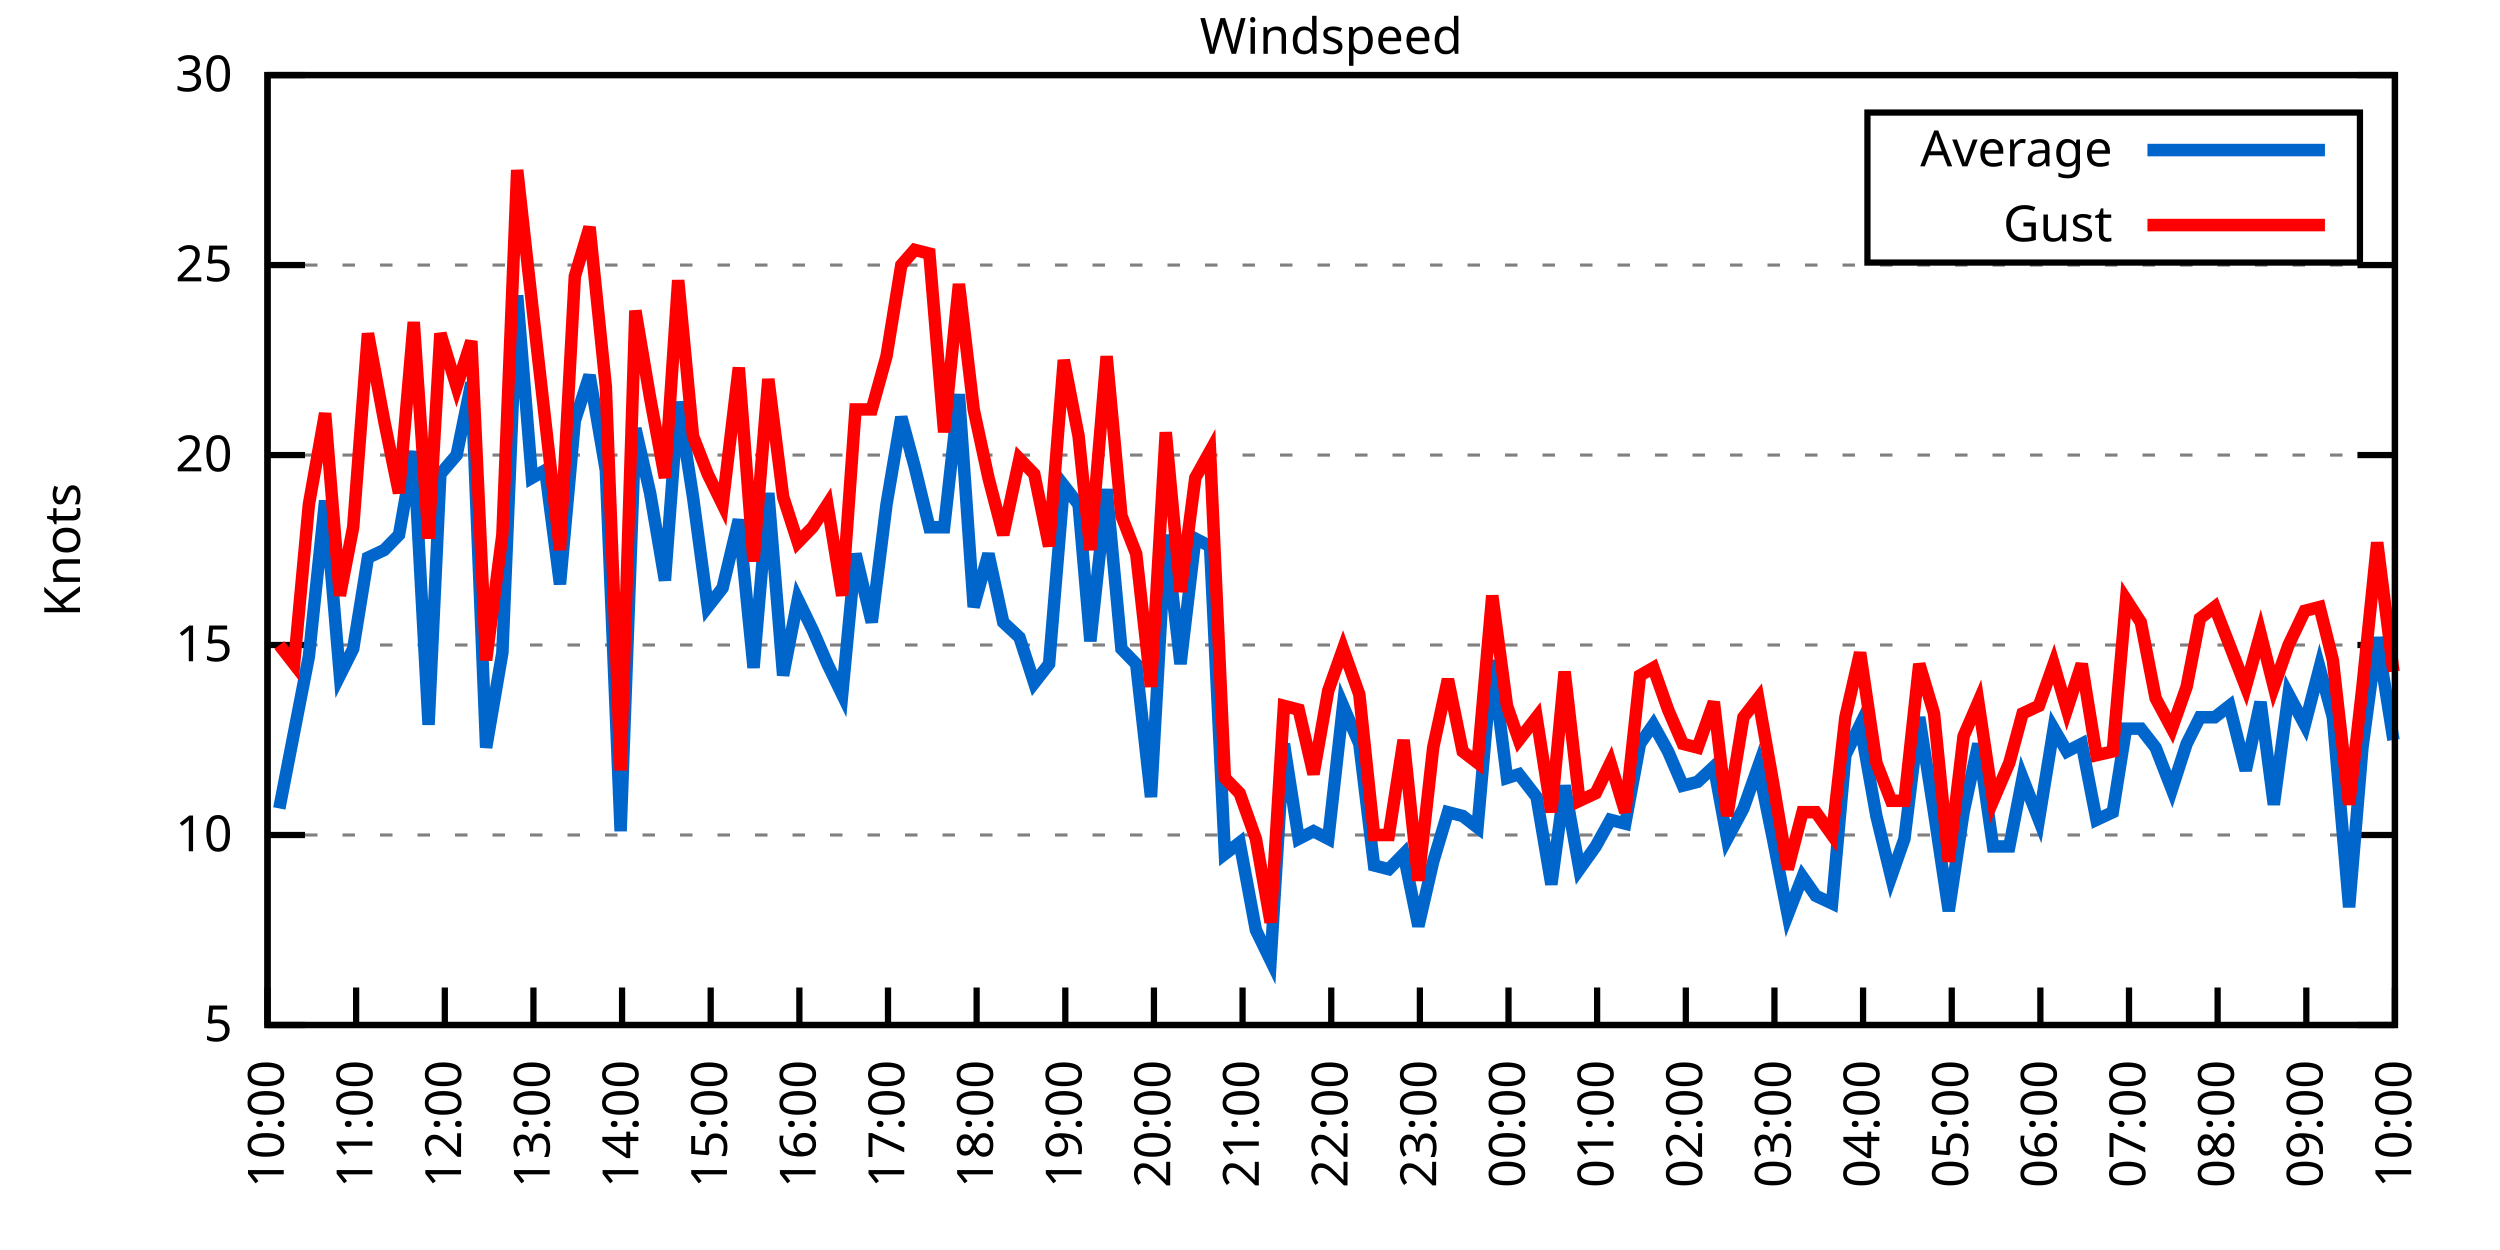
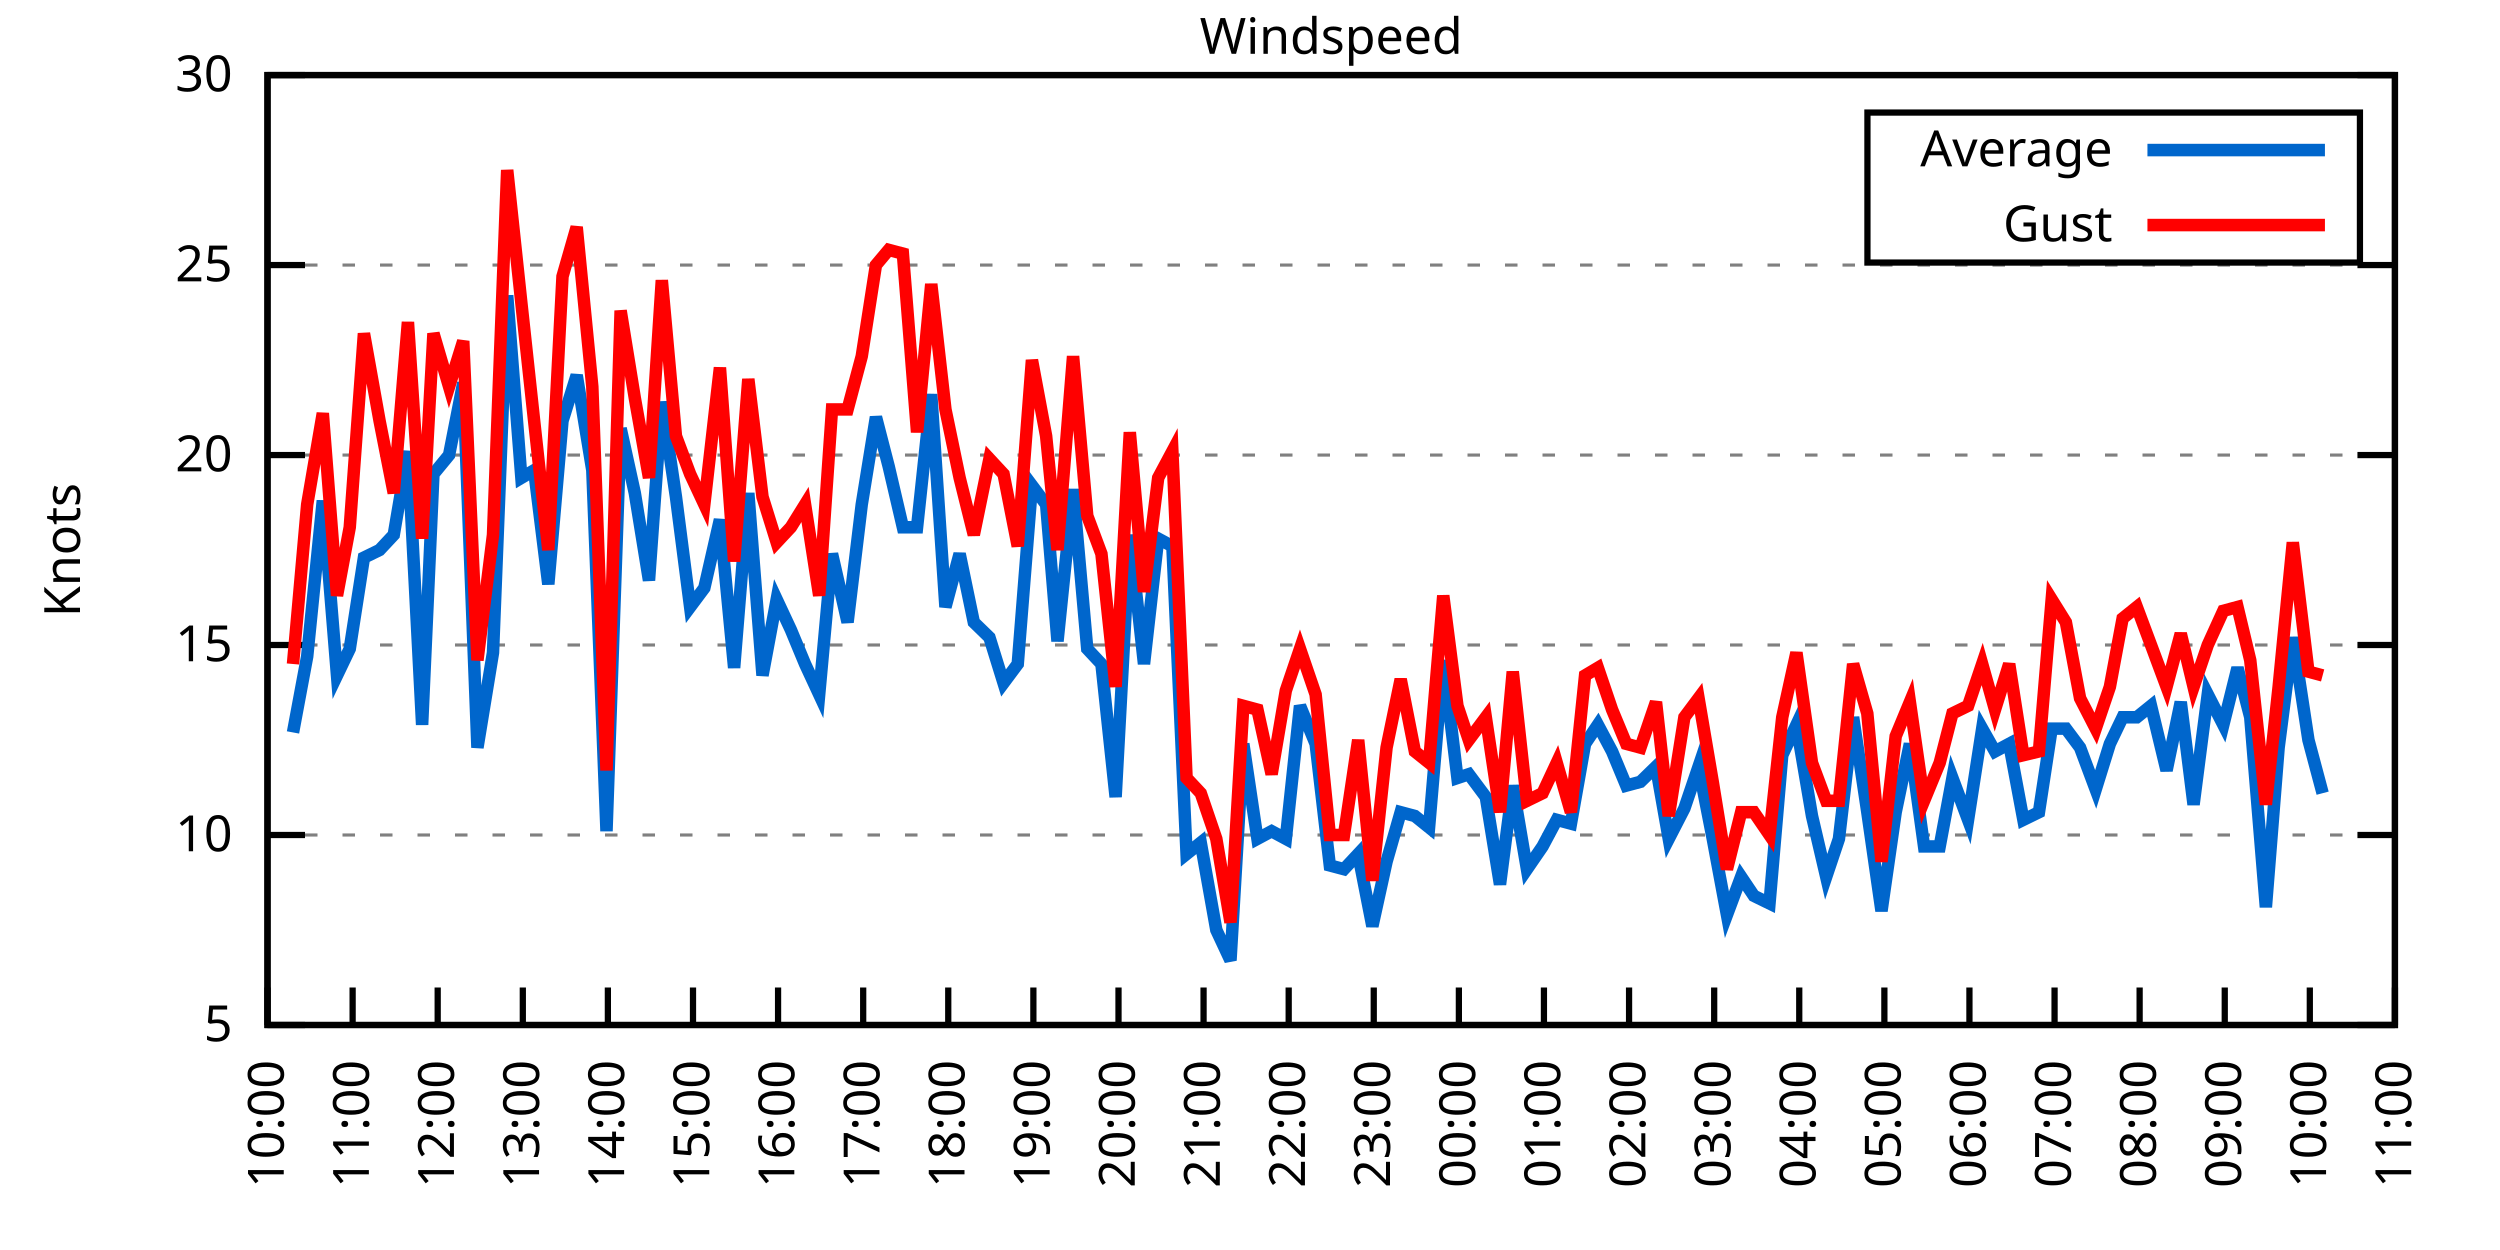
<svg xmlns="http://www.w3.org/2000/svg" xmlns:xlink="http://www.w3.org/1999/xlink" width="400" height="200" viewBox="0 0 400 200">
  <g id="gnuplot_canvas">
    <rect x="0" y="0" width="400" height="200" fill="none" />
    <defs>
      <circle id="gpDot" r="0.5" stroke-width="0.5" stroke="currentColor" />
      <path id="gpPt0" stroke-width="0.333" stroke="currentColor" d="M-1,0 h2 M0,-1 v2" />
      <path id="gpPt1" stroke-width="0.333" stroke="currentColor" d="M-1,-1 L1,1 M1,-1 L-1,1" />
      <path id="gpPt2" stroke-width="0.333" stroke="currentColor" d="M-1,0 L1,0 M0,-1 L0,1 M-1,-1 L1,1 M-1,1 L1,-1" />
      <rect id="gpPt3" stroke-width="0.333" stroke="currentColor" x="-1" y="-1" width="2" height="2" />
      <rect id="gpPt4" stroke-width="0.333" stroke="currentColor" fill="currentColor" x="-1" y="-1" width="2" height="2" />
      <circle id="gpPt5" stroke-width="0.333" stroke="currentColor" cx="0" cy="0" r="1" />
      <use xlink:href="#gpPt5" id="gpPt6" fill="currentColor" stroke="none" />
      <path id="gpPt7" stroke-width="0.333" stroke="currentColor" d="M0,-1.33 L-1.33,0.67 L1.33,0.67 z" />
      <use xlink:href="#gpPt7" id="gpPt8" fill="currentColor" stroke="none" />
      <use xlink:href="#gpPt7" id="gpPt9" stroke="currentColor" transform="rotate(180)" />
      <use xlink:href="#gpPt9" id="gpPt10" fill="currentColor" stroke="none" />
      <use xlink:href="#gpPt3" id="gpPt11" stroke="currentColor" transform="rotate(45)" />
      <use xlink:href="#gpPt11" id="gpPt12" fill="currentColor" stroke="none" />
      <path id="gpPt13" stroke-width="0.333" stroke="currentColor" d="M0,1.330 L1.265,0.411 L0.782,-1.067 L-0.782,-1.076 L-1.265,0.411 z" />
      <use xlink:href="#gpPt13" id="gpPt14" fill="currentColor" stroke="none" />
      <filter id="textbox" filterUnits="objectBoundingBox" x="0" y="0" height="1" width="1">
        <feFlood flood-color="white" flood-opacity="1" result="bgnd" />
        <feComposite in="SourceGraphic" in2="bgnd" operator="atop" />
      </filter>
      <filter id="greybox" filterUnits="objectBoundingBox" x="0" y="0" height="1" width="1">
        <feFlood flood-color="lightgrey" flood-opacity="1" result="grey" />
        <feComposite in="SourceGraphic" in2="grey" operator="atop" />
      </filter>
    </defs>
    <g fill="none" color="white" stroke="currentColor" stroke-width="1.00" stroke-linecap="butt" stroke-linejoin="miter">
</g>
    <g fill="none" color="black" stroke="currentColor" stroke-width="1.00" stroke-linecap="butt" stroke-linejoin="miter">
      <g stroke="none" shape-rendering="crispEdges">
        <polygon fill="rgb(255, 255, 255)" points="42.80,164.00 383.18,164.00 383.18,12.02 42.80,12.02 " />
      </g>
    </g>
    <g fill="none" color="black" stroke="currentColor" stroke-width="1.00" stroke-linecap="butt" stroke-linejoin="miter">
</g>
    <g fill="none" color="black" stroke="black" stroke-width="0.50" stroke-linecap="butt" stroke-linejoin="miter">
</g>
    <g fill="none" color="gray" stroke="currentColor" stroke-width="0.50" stroke-linecap="butt" stroke-linejoin="miter">
      <path stroke="gray" stroke-dasharray="2,4" class="gridline" d="M42.80,164.00 L383.19,164.00  " />
    </g>
    <g fill="none" color="gray" stroke="gray" stroke-width="1.00" stroke-linecap="butt" stroke-linejoin="miter">
</g>
    <g fill="none" color="black" stroke="currentColor" stroke-width="1.00" stroke-linecap="butt" stroke-linejoin="miter">
      <path stroke="black" d="M42.80,164.00 L48.80,164.00 M383.19,164.00 L377.19,164.00  " />
      <g transform="translate(37.20,166.60)" stroke="none" fill="black" font-family="Sans" font-size="8.00" text-anchor="end">
        <text>
          <tspan font-family="Sans"> 5</tspan>
        </text>
      </g>
    </g>
    <g fill="none" color="black" stroke="currentColor" stroke-width="1.00" stroke-linecap="butt" stroke-linejoin="miter">
</g>
    <g fill="none" color="black" stroke="black" stroke-width="0.50" stroke-linecap="butt" stroke-linejoin="miter">
</g>
    <g fill="none" color="gray" stroke="currentColor" stroke-width="0.50" stroke-linecap="butt" stroke-linejoin="miter">
      <path stroke="gray" stroke-dasharray="2,4" class="gridline" d="M42.80,133.60 L383.19,133.60  " />
    </g>
    <g fill="none" color="gray" stroke="gray" stroke-width="1.00" stroke-linecap="butt" stroke-linejoin="miter">
</g>
    <g fill="none" color="black" stroke="currentColor" stroke-width="1.00" stroke-linecap="butt" stroke-linejoin="miter">
      <path stroke="black" d="M42.80,133.60 L48.80,133.60 M383.19,133.60 L377.19,133.60  " />
      <g transform="translate(37.20,136.20)" stroke="none" fill="black" font-family="Sans" font-size="8.00" text-anchor="end">
        <text>
          <tspan font-family="Sans"> 10</tspan>
        </text>
      </g>
    </g>
    <g fill="none" color="black" stroke="currentColor" stroke-width="1.00" stroke-linecap="butt" stroke-linejoin="miter">
</g>
    <g fill="none" color="black" stroke="black" stroke-width="0.50" stroke-linecap="butt" stroke-linejoin="miter">
</g>
    <g fill="none" color="gray" stroke="currentColor" stroke-width="0.50" stroke-linecap="butt" stroke-linejoin="miter">
      <path stroke="gray" stroke-dasharray="2,4" class="gridline" d="M42.80,103.20 L383.19,103.20  " />
    </g>
    <g fill="none" color="gray" stroke="gray" stroke-width="1.00" stroke-linecap="butt" stroke-linejoin="miter">
</g>
    <g fill="none" color="black" stroke="currentColor" stroke-width="1.00" stroke-linecap="butt" stroke-linejoin="miter">
      <path stroke="black" d="M42.80,103.20 L48.80,103.20 M383.19,103.20 L377.19,103.20  " />
      <g transform="translate(37.20,105.80)" stroke="none" fill="black" font-family="Sans" font-size="8.00" text-anchor="end">
        <text>
          <tspan font-family="Sans"> 15</tspan>
        </text>
      </g>
    </g>
    <g fill="none" color="black" stroke="currentColor" stroke-width="1.00" stroke-linecap="butt" stroke-linejoin="miter">
</g>
    <g fill="none" color="black" stroke="black" stroke-width="0.50" stroke-linecap="butt" stroke-linejoin="miter">
</g>
    <g fill="none" color="gray" stroke="currentColor" stroke-width="0.50" stroke-linecap="butt" stroke-linejoin="miter">
      <path stroke="gray" stroke-dasharray="2,4" class="gridline" d="M42.80,72.81 L383.19,72.81  " />
    </g>
    <g fill="none" color="gray" stroke="gray" stroke-width="1.00" stroke-linecap="butt" stroke-linejoin="miter">
</g>
    <g fill="none" color="black" stroke="currentColor" stroke-width="1.00" stroke-linecap="butt" stroke-linejoin="miter">
      <path stroke="black" d="M42.80,72.81 L48.80,72.81 M383.19,72.81 L377.19,72.81  " />
      <g transform="translate(37.20,75.41)" stroke="none" fill="black" font-family="Sans" font-size="8.00" text-anchor="end">
        <text>
          <tspan font-family="Sans"> 20</tspan>
        </text>
      </g>
    </g>
    <g fill="none" color="black" stroke="currentColor" stroke-width="1.00" stroke-linecap="butt" stroke-linejoin="miter">
</g>
    <g fill="none" color="black" stroke="black" stroke-width="0.50" stroke-linecap="butt" stroke-linejoin="miter">
</g>
    <g fill="none" color="gray" stroke="currentColor" stroke-width="0.50" stroke-linecap="butt" stroke-linejoin="miter">
      <path stroke="gray" stroke-dasharray="2,4" class="gridline" d="M42.80,42.41 L383.19,42.41  " />
    </g>
    <g fill="none" color="gray" stroke="gray" stroke-width="1.00" stroke-linecap="butt" stroke-linejoin="miter">
</g>
    <g fill="none" color="black" stroke="currentColor" stroke-width="1.00" stroke-linecap="butt" stroke-linejoin="miter">
      <path stroke="black" d="M42.80,42.41 L48.80,42.41 M383.19,42.41 L377.19,42.41  " />
      <g transform="translate(37.20,45.01)" stroke="none" fill="black" font-family="Sans" font-size="8.00" text-anchor="end">
        <text>
          <tspan font-family="Sans"> 25</tspan>
        </text>
      </g>
    </g>
    <g fill="none" color="black" stroke="currentColor" stroke-width="1.00" stroke-linecap="butt" stroke-linejoin="miter">
</g>
    <g fill="none" color="black" stroke="black" stroke-width="0.50" stroke-linecap="butt" stroke-linejoin="miter">
</g>
    <g fill="none" color="gray" stroke="currentColor" stroke-width="0.50" stroke-linecap="butt" stroke-linejoin="miter">
      <path stroke="gray" stroke-dasharray="2,4" class="gridline" d="M42.80,12.01 L383.19,12.01  " />
    </g>
    <g fill="none" color="gray" stroke="gray" stroke-width="1.00" stroke-linecap="butt" stroke-linejoin="miter">
</g>
    <g fill="none" color="black" stroke="currentColor" stroke-width="1.00" stroke-linecap="butt" stroke-linejoin="miter">
      <path stroke="black" d="M42.80,12.01 L48.80,12.01 M383.19,12.01 L377.19,12.01  " />
      <g transform="translate(37.20,14.61)" stroke="none" fill="black" font-family="Sans" font-size="8.00" text-anchor="end">
        <text>
          <tspan font-family="Sans"> 30</tspan>
        </text>
      </g>
    </g>
    <g fill="none" color="black" stroke="currentColor" stroke-width="1.00" stroke-linecap="butt" stroke-linejoin="miter">
      <path stroke="black" d="M42.80,164.00 L42.80,158.00  " />
      <g transform="translate(45.40,169.60) rotate(270.00)" stroke="none" fill="black" font-family="Sans" font-size="8.00" text-anchor="end">
        <text>
          <tspan font-family="Sans">10:00</tspan>
        </text>
      </g>
    </g>
    <g fill="none" color="black" stroke="currentColor" stroke-width="1.00" stroke-linecap="butt" stroke-linejoin="miter">
-       <path stroke="black" d="M56.98,164.00 L56.98,158.00  " />
-       <g transform="translate(59.58,169.60) rotate(270.00)" stroke="none" fill="black" font-family="Sans" font-size="8.00" text-anchor="end">
+       <path stroke="black" d="M56.42,164.00 L56.42,158.00  " />
+       <g transform="translate(59.02,169.60) rotate(270.00)" stroke="none" fill="black" font-family="Sans" font-size="8.00" text-anchor="end">
        <text>
          <tspan font-family="Sans">11:00</tspan>
        </text>
      </g>
    </g>
    <g fill="none" color="black" stroke="currentColor" stroke-width="1.00" stroke-linecap="butt" stroke-linejoin="miter">
-       <path stroke="black" d="M71.17,164.00 L71.17,158.00  " />
-       <g transform="translate(73.77,169.60) rotate(270.00)" stroke="none" fill="black" font-family="Sans" font-size="8.00" text-anchor="end">
+       <path stroke="black" d="M70.03,164.00 L70.03,158.00  " />
+       <g transform="translate(72.63,169.60) rotate(270.00)" stroke="none" fill="black" font-family="Sans" font-size="8.00" text-anchor="end">
        <text>
          <tspan font-family="Sans">12:00</tspan>
        </text>
      </g>
    </g>
    <g fill="none" color="black" stroke="currentColor" stroke-width="1.00" stroke-linecap="butt" stroke-linejoin="miter">
-       <path stroke="black" d="M85.35,164.00 L85.35,158.00  " />
-       <g transform="translate(87.95,169.60) rotate(270.00)" stroke="none" fill="black" font-family="Sans" font-size="8.00" text-anchor="end">
+       <path stroke="black" d="M83.65,164.00 L83.65,158.00  " />
+       <g transform="translate(86.25,169.60) rotate(270.00)" stroke="none" fill="black" font-family="Sans" font-size="8.00" text-anchor="end">
        <text>
          <tspan font-family="Sans">13:00</tspan>
        </text>
      </g>
    </g>
    <g fill="none" color="black" stroke="currentColor" stroke-width="1.00" stroke-linecap="butt" stroke-linejoin="miter">
-       <path stroke="black" d="M99.53,164.00 L99.53,158.00  " />
-       <g transform="translate(102.13,169.60) rotate(270.00)" stroke="none" fill="black" font-family="Sans" font-size="8.00" text-anchor="end">
+       <path stroke="black" d="M97.26,164.00 L97.26,158.00  " />
+       <g transform="translate(99.86,169.60) rotate(270.00)" stroke="none" fill="black" font-family="Sans" font-size="8.00" text-anchor="end">
        <text>
          <tspan font-family="Sans">14:00</tspan>
        </text>
      </g>
    </g>
    <g fill="none" color="black" stroke="currentColor" stroke-width="1.00" stroke-linecap="butt" stroke-linejoin="miter">
-       <path stroke="black" d="M113.71,164.00 L113.71,158.00  " />
-       <g transform="translate(116.31,169.60) rotate(270.00)" stroke="none" fill="black" font-family="Sans" font-size="8.00" text-anchor="end">
+       <path stroke="black" d="M110.88,164.00 L110.88,158.00  " />
+       <g transform="translate(113.48,169.60) rotate(270.00)" stroke="none" fill="black" font-family="Sans" font-size="8.00" text-anchor="end">
        <text>
          <tspan font-family="Sans">15:00</tspan>
        </text>
      </g>
    </g>
    <g fill="none" color="black" stroke="currentColor" stroke-width="1.00" stroke-linecap="butt" stroke-linejoin="miter">
-       <path stroke="black" d="M127.90,164.00 L127.90,158.00  " />
-       <g transform="translate(130.50,169.60) rotate(270.00)" stroke="none" fill="black" font-family="Sans" font-size="8.00" text-anchor="end">
+       <path stroke="black" d="M124.49,164.00 L124.49,158.00  " />
+       <g transform="translate(127.09,169.60) rotate(270.00)" stroke="none" fill="black" font-family="Sans" font-size="8.00" text-anchor="end">
        <text>
          <tspan font-family="Sans">16:00</tspan>
        </text>
      </g>
    </g>
    <g fill="none" color="black" stroke="currentColor" stroke-width="1.00" stroke-linecap="butt" stroke-linejoin="miter">
-       <path stroke="black" d="M142.08,164.00 L142.08,158.00  " />
-       <g transform="translate(144.68,169.60) rotate(270.00)" stroke="none" fill="black" font-family="Sans" font-size="8.00" text-anchor="end">
+       <path stroke="black" d="M138.11,164.00 L138.11,158.00  " />
+       <g transform="translate(140.71,169.60) rotate(270.00)" stroke="none" fill="black" font-family="Sans" font-size="8.00" text-anchor="end">
        <text>
          <tspan font-family="Sans">17:00</tspan>
        </text>
      </g>
    </g>
    <g fill="none" color="black" stroke="currentColor" stroke-width="1.00" stroke-linecap="butt" stroke-linejoin="miter">
-       <path stroke="black" d="M156.26,164.00 L156.26,158.00  " />
-       <g transform="translate(158.86,169.60) rotate(270.00)" stroke="none" fill="black" font-family="Sans" font-size="8.00" text-anchor="end">
+       <path stroke="black" d="M151.72,164.00 L151.72,158.00  " />
+       <g transform="translate(154.32,169.60) rotate(270.00)" stroke="none" fill="black" font-family="Sans" font-size="8.00" text-anchor="end">
        <text>
          <tspan font-family="Sans">18:00</tspan>
        </text>
      </g>
    </g>
    <g fill="none" color="black" stroke="currentColor" stroke-width="1.00" stroke-linecap="butt" stroke-linejoin="miter">
-       <path stroke="black" d="M170.45,164.00 L170.45,158.00  " />
-       <g transform="translate(173.05,169.60) rotate(270.00)" stroke="none" fill="black" font-family="Sans" font-size="8.00" text-anchor="end">
+       <path stroke="black" d="M165.34,164.00 L165.34,158.00  " />
+       <g transform="translate(167.94,169.60) rotate(270.00)" stroke="none" fill="black" font-family="Sans" font-size="8.00" text-anchor="end">
        <text>
          <tspan font-family="Sans">19:00</tspan>
        </text>
      </g>
    </g>
    <g fill="none" color="black" stroke="currentColor" stroke-width="1.00" stroke-linecap="butt" stroke-linejoin="miter">
-       <path stroke="black" d="M184.63,164.00 L184.63,158.00  " />
-       <g transform="translate(187.23,169.60) rotate(270.00)" stroke="none" fill="black" font-family="Sans" font-size="8.00" text-anchor="end">
+       <path stroke="black" d="M178.96,164.00 L178.96,158.00  " />
+       <g transform="translate(181.56,169.60) rotate(270.00)" stroke="none" fill="black" font-family="Sans" font-size="8.00" text-anchor="end">
        <text>
          <tspan font-family="Sans">20:00</tspan>
        </text>
      </g>
    </g>
    <g fill="none" color="black" stroke="currentColor" stroke-width="1.00" stroke-linecap="butt" stroke-linejoin="miter">
-       <path stroke="black" d="M198.81,164.00 L198.81,158.00  " />
-       <g transform="translate(201.41,169.60) rotate(270.00)" stroke="none" fill="black" font-family="Sans" font-size="8.00" text-anchor="end">
+       <path stroke="black" d="M192.57,164.00 L192.57,158.00  " />
+       <g transform="translate(195.17,169.60) rotate(270.00)" stroke="none" fill="black" font-family="Sans" font-size="8.00" text-anchor="end">
        <text>
          <tspan font-family="Sans">21:00</tspan>
        </text>
      </g>
    </g>
    <g fill="none" color="black" stroke="currentColor" stroke-width="1.00" stroke-linecap="butt" stroke-linejoin="miter">
-       <path stroke="black" d="M213.00,164.00 L213.00,158.00  " />
-       <g transform="translate(215.60,169.60) rotate(270.00)" stroke="none" fill="black" font-family="Sans" font-size="8.00" text-anchor="end">
+       <path stroke="black" d="M206.19,164.00 L206.19,158.00  " />
+       <g transform="translate(208.79,169.60) rotate(270.00)" stroke="none" fill="black" font-family="Sans" font-size="8.00" text-anchor="end">
        <text>
          <tspan font-family="Sans">22:00</tspan>
        </text>
      </g>
    </g>
    <g fill="none" color="black" stroke="currentColor" stroke-width="1.00" stroke-linecap="butt" stroke-linejoin="miter">
-       <path stroke="black" d="M227.18,164.00 L227.18,158.00  " />
-       <g transform="translate(229.78,169.60) rotate(270.00)" stroke="none" fill="black" font-family="Sans" font-size="8.00" text-anchor="end">
+       <path stroke="black" d="M219.80,164.00 L219.80,158.00  " />
+       <g transform="translate(222.40,169.60) rotate(270.00)" stroke="none" fill="black" font-family="Sans" font-size="8.00" text-anchor="end">
        <text>
          <tspan font-family="Sans">23:00</tspan>
        </text>
      </g>
    </g>
    <g fill="none" color="black" stroke="currentColor" stroke-width="1.00" stroke-linecap="butt" stroke-linejoin="miter">
-       <path stroke="black" d="M241.36,164.00 L241.36,158.00  " />
-       <g transform="translate(243.96,169.60) rotate(270.00)" stroke="none" fill="black" font-family="Sans" font-size="8.00" text-anchor="end">
+       <path stroke="black" d="M233.42,164.00 L233.42,158.00  " />
+       <g transform="translate(236.02,169.60) rotate(270.00)" stroke="none" fill="black" font-family="Sans" font-size="8.00" text-anchor="end">
        <text>
          <tspan font-family="Sans">00:00</tspan>
        </text>
      </g>
    </g>
    <g fill="none" color="black" stroke="currentColor" stroke-width="1.00" stroke-linecap="butt" stroke-linejoin="miter">
-       <path stroke="black" d="M255.54,164.00 L255.54,158.00  " />
-       <g transform="translate(258.14,169.60) rotate(270.00)" stroke="none" fill="black" font-family="Sans" font-size="8.00" text-anchor="end">
+       <path stroke="black" d="M247.03,164.00 L247.03,158.00  " />
+       <g transform="translate(249.63,169.60) rotate(270.00)" stroke="none" fill="black" font-family="Sans" font-size="8.00" text-anchor="end">
        <text>
          <tspan font-family="Sans">01:00</tspan>
        </text>
      </g>
    </g>
    <g fill="none" color="black" stroke="currentColor" stroke-width="1.00" stroke-linecap="butt" stroke-linejoin="miter">
-       <path stroke="black" d="M269.73,164.00 L269.73,158.00  " />
-       <g transform="translate(272.33,169.60) rotate(270.00)" stroke="none" fill="black" font-family="Sans" font-size="8.00" text-anchor="end">
+       <path stroke="black" d="M260.65,164.00 L260.65,158.00  " />
+       <g transform="translate(263.25,169.60) rotate(270.00)" stroke="none" fill="black" font-family="Sans" font-size="8.00" text-anchor="end">
        <text>
          <tspan font-family="Sans">02:00</tspan>
        </text>
      </g>
    </g>
    <g fill="none" color="black" stroke="currentColor" stroke-width="1.00" stroke-linecap="butt" stroke-linejoin="miter">
-       <path stroke="black" d="M283.91,164.00 L283.91,158.00  " />
-       <g transform="translate(286.51,169.60) rotate(270.00)" stroke="none" fill="black" font-family="Sans" font-size="8.00" text-anchor="end">
+       <path stroke="black" d="M274.27,164.00 L274.27,158.00  " />
+       <g transform="translate(276.87,169.60) rotate(270.00)" stroke="none" fill="black" font-family="Sans" font-size="8.00" text-anchor="end">
        <text>
          <tspan font-family="Sans">03:00</tspan>
        </text>
      </g>
    </g>
    <g fill="none" color="black" stroke="currentColor" stroke-width="1.00" stroke-linecap="butt" stroke-linejoin="miter">
-       <path stroke="black" d="M298.09,164.00 L298.09,158.00  " />
-       <g transform="translate(300.69,169.60) rotate(270.00)" stroke="none" fill="black" font-family="Sans" font-size="8.00" text-anchor="end">
+       <path stroke="black" d="M287.88,164.00 L287.88,158.00  " />
+       <g transform="translate(290.48,169.60) rotate(270.00)" stroke="none" fill="black" font-family="Sans" font-size="8.00" text-anchor="end">
        <text>
          <tspan font-family="Sans">04:00</tspan>
        </text>
      </g>
    </g>
    <g fill="none" color="black" stroke="currentColor" stroke-width="1.00" stroke-linecap="butt" stroke-linejoin="miter">
-       <path stroke="black" d="M312.28,164.00 L312.28,158.00  " />
-       <g transform="translate(314.88,169.60) rotate(270.00)" stroke="none" fill="black" font-family="Sans" font-size="8.00" text-anchor="end">
+       <path stroke="black" d="M301.50,164.00 L301.50,158.00  " />
+       <g transform="translate(304.10,169.60) rotate(270.00)" stroke="none" fill="black" font-family="Sans" font-size="8.00" text-anchor="end">
        <text>
          <tspan font-family="Sans">05:00</tspan>
        </text>
      </g>
    </g>
    <g fill="none" color="black" stroke="currentColor" stroke-width="1.00" stroke-linecap="butt" stroke-linejoin="miter">
-       <path stroke="black" d="M326.46,164.00 L326.46,158.00  " />
-       <g transform="translate(329.06,169.60) rotate(270.00)" stroke="none" fill="black" font-family="Sans" font-size="8.00" text-anchor="end">
+       <path stroke="black" d="M315.11,164.00 L315.11,158.00  " />
+       <g transform="translate(317.71,169.60) rotate(270.00)" stroke="none" fill="black" font-family="Sans" font-size="8.00" text-anchor="end">
        <text>
          <tspan font-family="Sans">06:00</tspan>
        </text>
      </g>
    </g>
    <g fill="none" color="black" stroke="currentColor" stroke-width="1.00" stroke-linecap="butt" stroke-linejoin="miter">
-       <path stroke="black" d="M340.64,164.00 L340.64,158.00  " />
-       <g transform="translate(343.24,169.60) rotate(270.00)" stroke="none" fill="black" font-family="Sans" font-size="8.00" text-anchor="end">
+       <path stroke="black" d="M328.73,164.00 L328.73,158.00  " />
+       <g transform="translate(331.33,169.60) rotate(270.00)" stroke="none" fill="black" font-family="Sans" font-size="8.00" text-anchor="end">
        <text>
          <tspan font-family="Sans">07:00</tspan>
        </text>
      </g>
    </g>
    <g fill="none" color="black" stroke="currentColor" stroke-width="1.00" stroke-linecap="butt" stroke-linejoin="miter">
-       <path stroke="black" d="M354.82,164.00 L354.82,158.00  " />
-       <g transform="translate(357.42,169.60) rotate(270.00)" stroke="none" fill="black" font-family="Sans" font-size="8.00" text-anchor="end">
+       <path stroke="black" d="M342.34,164.00 L342.34,158.00  " />
+       <g transform="translate(344.94,169.60) rotate(270.00)" stroke="none" fill="black" font-family="Sans" font-size="8.00" text-anchor="end">
        <text>
          <tspan font-family="Sans">08:00</tspan>
        </text>
      </g>
    </g>
    <g fill="none" color="black" stroke="currentColor" stroke-width="1.00" stroke-linecap="butt" stroke-linejoin="miter">
-       <path stroke="black" d="M369.01,164.00 L369.01,158.00  " />
-       <g transform="translate(371.61,169.60) rotate(270.00)" stroke="none" fill="black" font-family="Sans" font-size="8.00" text-anchor="end">
+       <path stroke="black" d="M355.96,164.00 L355.96,158.00  " />
+       <g transform="translate(358.56,169.60) rotate(270.00)" stroke="none" fill="black" font-family="Sans" font-size="8.00" text-anchor="end">
        <text>
          <tspan font-family="Sans">09:00</tspan>
+         </text>
+       </g>
+     </g>
+     <g fill="none" color="black" stroke="currentColor" stroke-width="1.00" stroke-linecap="butt" stroke-linejoin="miter">
+       <path stroke="black" d="M369.57,164.00 L369.57,158.00  " />
+       <g transform="translate(372.17,169.60) rotate(270.00)" stroke="none" fill="black" font-family="Sans" font-size="8.00" text-anchor="end">
+         <text>
+           <tspan font-family="Sans">10:00</tspan>
        </text>
      </g>
    </g>
    <g fill="none" color="black" stroke="currentColor" stroke-width="1.00" stroke-linecap="butt" stroke-linejoin="miter">
      <path stroke="black" d="M383.19,164.00 L383.19,158.00  " />
      <g transform="translate(385.79,169.60) rotate(270.00)" stroke="none" fill="black" font-family="Sans" font-size="8.00" text-anchor="end">
        <text>
-           <tspan font-family="Sans">10:00</tspan>
+           <tspan font-family="Sans">11:00</tspan>
        </text>
      </g>
    </g>
    <g fill="none" color="black" stroke="currentColor" stroke-width="1.00" stroke-linecap="butt" stroke-linejoin="miter">
</g>
    <g fill="none" color="black" stroke="currentColor" stroke-width="1.00" stroke-linecap="butt" stroke-linejoin="miter">
      <path stroke="black" d="M42.80,12.01 L42.80,164.00 L383.19,164.00 L383.19,12.01 L42.80,12.01 Z  " />
    </g>
    <g fill="none" color="black" stroke="currentColor" stroke-width="1.00" stroke-linecap="butt" stroke-linejoin="miter">
</g>
    <g fill="none" color="black" stroke="currentColor" stroke-width="1.00" stroke-linecap="butt" stroke-linejoin="miter">
      <path stroke="black" d="M298.79,42.01 L298.79,18.01 L377.59,18.01 L377.59,42.01 L298.79,42.01 Z  " />
    </g>
    <g id="Windspeed_plot_1">
      <g fill="none" color="white" stroke="black" stroke-width="2.00" stroke-linecap="butt" stroke-linejoin="miter">
</g>
      <g fill="none" color="black" stroke="currentColor" stroke-width="2.00" stroke-linecap="butt" stroke-linejoin="miter">
        <g transform="translate(337.99,26.61)" stroke="none" fill="black" font-family="Sans" font-size="8.00" text-anchor="end">
          <text>
            <tspan font-family="Sans">Average</tspan>
          </text>
        </g>
      </g>
      <g fill="none" color="black" stroke="currentColor" stroke-width="2.00" stroke-linecap="butt" stroke-linejoin="miter">
-         <path stroke="rgb(  0, 102, 204)" d="M343.59,24.01 L371.99,24.01 M44.69,129.35 L47.05,117.19 L49.42,105.03 L52.02,80.10 L54.38,108.07 L56.51,103.81   L58.87,89.22 L61.47,88.00 L63.84,85.57 L66.20,72.20 L68.57,115.97 L70.46,75.85 L73.06,72.81 L75.42,61.25   L77.78,119.62 L80.38,104.42 L82.75,47.27 L85.11,76.45 L87.24,75.24 L89.60,93.48 L91.97,67.33 L94.33,60.04   L96.93,75.24 L99.30,132.99 L101.66,68.55 L104.02,78.89 L106.39,92.87 L108.51,64.29 L110.88,79.49 L113.24,97.12   L115.61,94.08 L118.21,83.14 L120.57,106.85 L122.93,78.89 L125.30,108.07 L127.66,95.91 L130.02,100.77 L132.39,106.24   L134.75,111.11 L136.88,88.61 L139.48,99.56 L141.84,80.71 L144.21,66.73 L146.34,74.63 L148.70,84.36 L151.06,84.36   L153.43,63.08 L155.79,97.12 L158.15,88.61 L160.52,99.56 L163.12,101.99 L165.48,109.28 L167.85,106.24 L170.21,77.67   L172.57,80.71 L174.46,102.60 L177.06,78.28 L179.43,103.81 L181.79,106.24 L184.16,127.52 L186.52,85.57 L188.88,106.24   L191.25,86.18 L193.61,87.40 L195.98,136.64 L198.34,134.82 L200.94,148.80 L203.30,153.66 L205.43,119.01 L207.79,134.21   L210.16,132.99 L212.52,134.21 L214.89,112.93 L217.49,119.01 L219.85,138.47 L222.21,139.07 L224.58,136.64 L226.94,148.19   L229.31,137.86 L231.67,129.95 L234.03,130.56 L236.40,132.39 L238.76,105.64 L241.12,124.48 L243.02,123.87 L245.85,127.52   L248.22,141.51 L250.34,125.70 L252.71,139.07 L255.31,135.43 L257.67,131.17 L260.04,131.78 L262.40,119.01 L264.53,115.97   L266.89,120.23 L269.25,125.70 L271.62,125.09 L274.22,122.66 L276.35,134.21 L278.95,129.35 L281.31,122.66 L283.67,134.21   L286.04,146.37 L288.40,140.29 L290.53,143.33 L293.13,144.55 L295.26,120.83 L297.62,115.97 L300.22,130.56 L302.58,140.29   L304.71,134.21 L307.08,114.76 L309.44,129.95 L311.80,145.76 L314.17,129.95 L316.53,119.01 L318.89,135.43 L321.49,135.43   L323.62,124.48 L326.22,131.17 L328.59,116.58 L330.71,120.23 L333.08,119.01 L335.44,131.17 L338.04,129.95 L340.17,116.58   L342.53,116.58 L344.90,119.62 L347.50,126.31 L349.86,119.01 L351.99,114.76 L354.35,114.76 L356.72,112.93 L359.32,123.27   L361.68,112.32 L363.81,128.74 L366.17,111.11 L368.77,115.97 L371.13,106.85 L373.26,114.76 L375.86,145.15 L377.99,119.62   L380.35,101.99 L382.95,118.40  " />
+         <path stroke="rgb(  0, 102, 204)" d="M343.59,24.01 L371.99,24.01 M46.88,117.19 L49.15,105.03 L51.65,80.10 L53.92,108.07 L55.96,103.81 L58.23,89.22   L60.73,88.00 L63.00,85.57 L65.27,72.20 L67.54,115.97 L69.35,75.85 L71.85,72.81 L74.12,61.25 L76.39,119.62   L78.88,104.42 L81.15,47.27 L83.42,76.45 L85.46,75.24 L87.73,93.48 L90.00,67.33 L92.27,60.04 L94.77,75.24   L97.04,132.99 L99.30,68.55 L101.57,78.89 L103.84,92.87 L105.89,64.29 L108.15,79.49 L110.42,97.12 L112.69,94.08   L115.19,83.14 L117.46,106.85 L119.73,78.89 L122.00,108.07 L124.27,95.91 L126.54,100.77 L128.81,106.24 L131.07,111.11   L133.12,88.61 L135.61,99.56 L137.88,80.71 L140.15,66.73 L142.19,74.63 L144.46,84.36 L146.73,84.36 L149.00,63.08   L151.27,97.12 L153.54,88.61 L155.81,99.56 L158.31,101.99 L160.57,109.28 L162.84,106.24 L165.11,77.67 L167.38,80.71   L169.20,102.60 L171.69,78.28 L173.96,103.81 L176.23,106.24 L178.50,127.52 L180.77,85.57 L183.04,106.24 L185.31,86.18   L187.58,87.40 L189.85,136.64 L192.12,134.82 L194.61,148.80 L196.88,153.66 L198.93,119.01 L201.19,134.21 L203.46,132.99   L205.73,134.21 L208.00,112.93 L210.50,119.01 L212.77,138.47 L215.04,139.07 L217.31,136.64 L219.58,148.19 L221.85,137.86   L224.11,129.95 L226.38,130.56 L228.65,132.39 L230.92,105.64 L233.19,124.48 L235.01,123.87 L237.73,127.52 L240.00,141.51   L242.04,125.70 L244.31,139.07 L246.81,135.43 L249.08,131.17 L251.35,131.78 L253.61,119.01 L255.66,115.97 L257.93,120.23   L260.20,125.70 L262.47,125.09 L264.96,122.66 L267.00,134.21 L269.50,129.35 L271.77,122.66 L274.04,134.21 L276.31,146.37   L278.58,140.29 L280.62,143.33 L283.12,144.55 L285.16,120.83 L287.43,115.97 L289.92,130.56 L292.19,140.29 L294.23,134.21   L296.50,114.76 L298.77,129.95 L301.04,145.76 L303.31,129.95 L305.58,119.01 L307.85,135.43 L310.35,135.43 L312.39,124.48   L314.89,131.17 L317.15,116.58 L319.20,120.23 L321.47,119.01 L323.74,131.17 L326.23,129.95 L328.27,116.58 L330.54,116.58   L332.81,119.62 L335.31,126.31 L337.58,119.01 L339.62,114.76 L341.89,114.76 L344.16,112.93 L346.65,123.27 L348.92,112.32   L350.97,128.74 L353.24,111.11 L355.73,115.97 L358.00,106.85 L360.04,114.76 L362.54,145.15 L364.58,119.62 L366.85,101.99   L369.35,118.40 L371.62,126.91  " />
      </g>
    </g>
    <g id="Windspeed_plot_2">
      <g fill="none" color="black" stroke="currentColor" stroke-width="2.00" stroke-linecap="butt" stroke-linejoin="miter">
        <g transform="translate(337.99,38.61)" stroke="none" fill="black" font-family="Sans" font-size="8.00" text-anchor="end">
          <text>
            <tspan font-family="Sans">Gust</tspan>
          </text>
        </g>
      </g>
      <g fill="none" color="black" stroke="currentColor" stroke-width="2.00" stroke-linecap="butt" stroke-linejoin="miter">
-         <path stroke="rgb(255,   0,   0)" d="M343.59,36.01 L371.99,36.01 M44.69,103.20 L47.05,106.24 L49.42,80.71 L52.02,66.12 L54.38,95.30 L56.51,84.36   L58.87,53.35 L61.47,67.33 L63.84,78.89 L66.20,51.53 L68.57,86.18 L70.46,53.35 L73.06,61.86 L75.42,54.57   L77.78,105.64 L80.38,85.57 L82.75,27.21 L85.11,48.49 L87.24,67.33 L89.60,88.00 L91.97,44.23 L94.33,36.33   L96.93,61.86 L99.30,123.27 L101.66,49.70 L104.02,63.69 L106.39,76.45 L108.51,44.84 L110.88,69.77 L113.24,75.85   L115.61,80.71 L118.21,58.82 L120.57,89.83 L122.93,60.65 L125.30,79.49 L127.66,86.79 L130.02,84.36 L132.39,80.71   L134.75,95.30 L136.88,65.51 L139.48,65.51 L141.84,57.00 L144.21,42.41 L146.34,39.98 L148.70,40.58 L151.06,69.16   L153.43,45.45 L155.79,65.51 L158.15,76.45 L160.52,85.57 L163.12,73.41 L165.48,75.85 L167.85,87.40 L170.21,57.61   L172.57,69.77 L174.46,88.00 L177.06,57.00 L179.43,82.53 L181.79,88.61 L184.16,109.89 L186.52,69.16 L188.88,94.69   L191.25,76.45 L193.61,72.20 L195.98,124.48 L198.34,126.91 L200.94,134.21 L203.30,147.59 L205.43,112.93 L207.79,113.54   L210.16,123.87 L212.52,110.50 L214.89,103.81 L217.49,111.11 L219.85,133.60 L222.21,133.60 L224.58,118.40 L226.94,140.90   L229.31,119.62 L231.67,108.68 L234.03,120.23 L236.40,122.05 L238.76,95.30 L241.12,112.93 L243.02,118.40 L245.85,114.76   L248.22,129.95 L250.34,107.46 L252.71,128.13 L255.31,126.91 L257.67,122.05 L260.04,129.95 L262.40,108.07 L264.53,106.85   L266.89,113.54 L269.25,119.01 L271.62,119.62 L274.22,112.32 L276.35,130.56 L278.95,114.76 L281.31,111.72 L283.67,125.09   L286.04,139.07 L288.40,129.95 L290.53,129.95 L293.13,133.60 L295.26,114.76 L297.62,104.42 L300.22,122.05 L302.58,128.13   L304.71,128.13 L307.08,106.24 L309.44,114.15 L311.80,137.86 L314.17,117.80 L316.53,112.32 L318.89,128.13 L321.49,122.05   L323.62,114.15 L326.22,112.93 L328.59,106.24 L330.71,113.54 L333.08,106.24 L335.44,120.83 L338.04,120.23 L340.17,95.91   L342.53,99.56 L344.90,111.72 L347.50,116.58 L349.86,109.89 L351.99,98.95 L354.35,97.12 L356.72,103.20 L359.32,109.89   L361.68,101.38 L363.81,109.89 L366.17,103.20 L368.77,97.73 L371.13,97.12 L373.26,105.64 L375.86,128.74 L377.99,109.89   L380.35,86.79 L382.95,107.46  " />
+         <path stroke="rgb(255,   0,   0)" d="M343.59,36.01 L371.99,36.01 M46.88,106.24 L49.15,80.71 L51.65,66.12 L53.92,95.30 L55.96,84.36 L58.23,53.35   L60.73,67.33 L63.00,78.89 L65.27,51.53 L67.54,86.18 L69.35,53.35 L71.85,61.86 L74.12,54.57 L76.39,105.64   L78.88,85.57 L81.15,27.21 L83.42,48.49 L85.46,67.33 L87.73,88.00 L90.00,44.23 L92.27,36.33 L94.77,61.86   L97.04,123.27 L99.30,49.70 L101.57,63.69 L103.84,76.45 L105.89,44.84 L108.15,69.77 L110.42,75.85 L112.69,80.71   L115.19,58.82 L117.46,89.83 L119.73,60.65 L122.00,79.49 L124.27,86.79 L126.54,84.36 L128.81,80.71 L131.07,95.30   L133.12,65.51 L135.61,65.51 L137.88,57.00 L140.15,42.41 L142.19,39.98 L144.46,40.58 L146.73,69.16 L149.00,45.45   L151.27,65.51 L153.54,76.45 L155.81,85.57 L158.31,73.41 L160.57,75.85 L162.84,87.40 L165.11,57.61 L167.38,69.77   L169.20,88.00 L171.69,57.00 L173.96,82.53 L176.23,88.61 L178.50,109.89 L180.77,69.16 L183.04,94.69 L185.31,76.45   L187.58,72.20 L189.85,124.48 L192.12,126.91 L194.61,134.21 L196.88,147.59 L198.93,112.93 L201.19,113.54 L203.46,123.87   L205.73,110.50 L208.00,103.81 L210.50,111.11 L212.77,133.60 L215.04,133.60 L217.31,118.40 L219.58,140.90 L221.85,119.62   L224.11,108.68 L226.38,120.23 L228.65,122.05 L230.92,95.30 L233.19,112.93 L235.01,118.40 L237.73,114.76 L240.00,129.95   L242.04,107.46 L244.31,128.13 L246.81,126.91 L249.08,122.05 L251.35,129.95 L253.61,108.07 L255.66,106.85 L257.93,113.54   L260.20,119.01 L262.47,119.62 L264.96,112.32 L267.00,130.56 L269.50,114.76 L271.77,111.72 L274.04,125.09 L276.31,139.07   L278.58,129.95 L280.62,129.95 L283.12,133.60 L285.16,114.76 L287.43,104.42 L289.92,122.05 L292.19,128.13 L294.23,128.13   L296.50,106.24 L298.77,114.15 L301.04,137.86 L303.31,117.80 L305.58,112.32 L307.85,128.13 L310.35,122.05 L312.39,114.15   L314.89,112.93 L317.15,106.24 L319.20,113.54 L321.47,106.24 L323.74,120.83 L326.23,120.23 L328.27,95.91 L330.54,99.56   L332.81,111.72 L335.31,116.58 L337.58,109.89 L339.62,98.95 L341.89,97.12 L344.16,103.20 L346.65,109.89 L348.92,101.38   L350.97,109.89 L353.24,103.20 L355.73,97.73 L358.00,97.12 L360.04,105.64 L362.54,128.74 L364.58,109.89 L366.85,86.79   L369.35,107.46 L371.62,108.07  " />
      </g>
    </g>
    <g fill="none" color="black" stroke="currentColor" stroke-width="2.00" stroke-linecap="butt" stroke-linejoin="miter">
</g>
    <g fill="none" color="black" stroke="black" stroke-width="1.00" stroke-linecap="butt" stroke-linejoin="miter">
</g>
    <g fill="none" color="black" stroke="currentColor" stroke-width="1.00" stroke-linecap="butt" stroke-linejoin="miter">
      <path stroke="black" d="M42.80,12.01 L42.80,164.00 L383.19,164.00 L383.19,12.01 L42.80,12.01 Z  " />
      <g transform="translate(12.80,88.01) rotate(270.00)" stroke="none" fill="black" font-family="Sans" font-size="8.00" text-anchor="middle">
        <text>
          <tspan font-family="Sans">Knots</tspan>
        </text>
      </g>
    </g>
    <g fill="none" color="black" stroke="currentColor" stroke-width="1.00" stroke-linecap="butt" stroke-linejoin="miter">
</g>
    <g fill="none" color="black" stroke="currentColor" stroke-width="1.00" stroke-linecap="butt" stroke-linejoin="miter">
      <g transform="translate(212.99,8.61)" stroke="none" fill="black" font-family="Sans" font-size="8.00" text-anchor="middle">
        <text>
          <tspan font-family="Sans">Windspeed</tspan>
        </text>
      </g>
    </g>
    <g fill="none" color="black" stroke="currentColor" stroke-width="1.00" stroke-linecap="butt" stroke-linejoin="miter">
</g>
  </g>
</svg>
